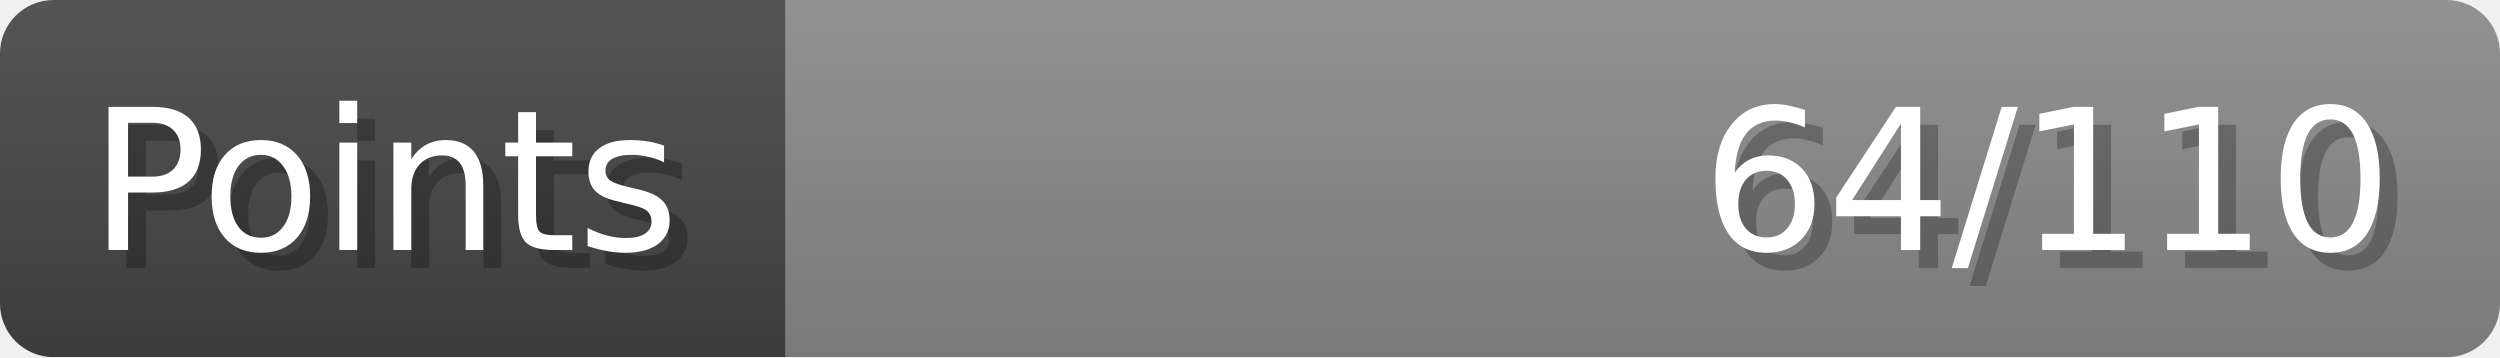
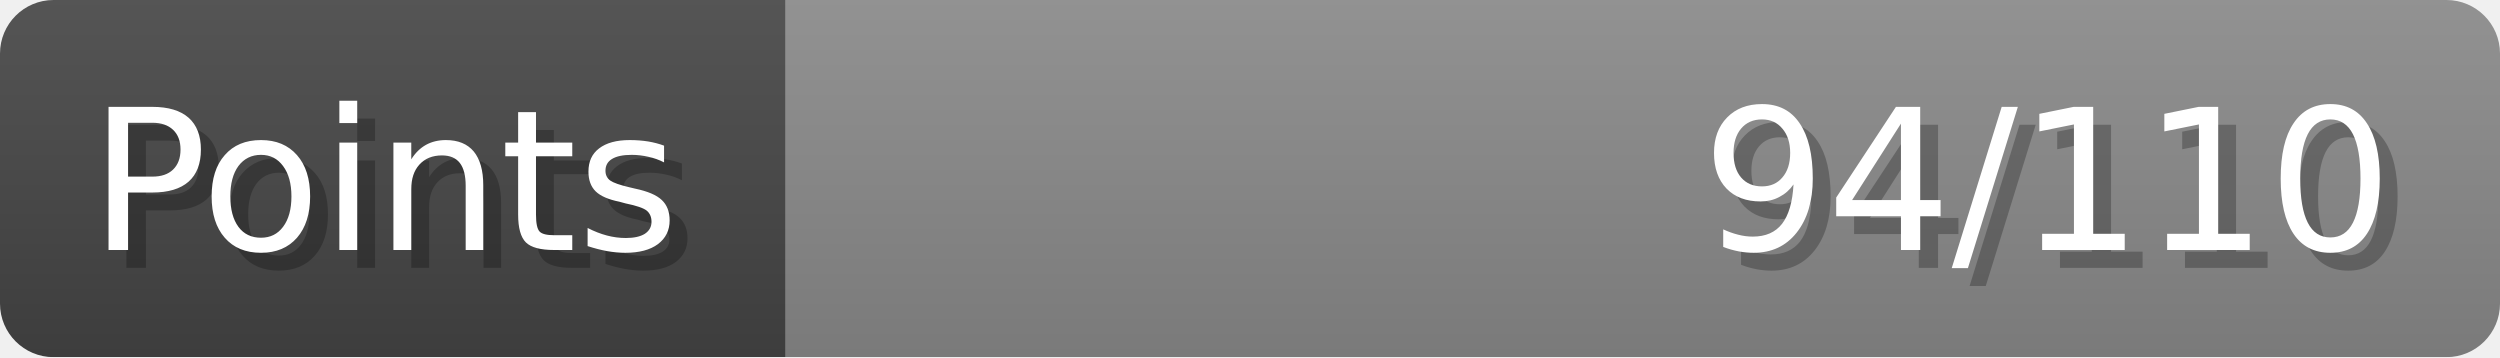
- <svg xmlns="http://www.w3.org/2000/svg" width="140px" height="20px" role="img" aria-label="Points: 64/110">
+ <svg xmlns="http://www.w3.org/2000/svg" width="140px" height="20px" role="img" aria-label="Points: 94/110">
  <linearGradient id="a" x2="0" y2="100%">
    <stop offset="0" stop-opacity=".1" stop-color="#EEE" />
    <stop offset="1" stop-opacity=".1" />
  </linearGradient>
  <mask id="m">
    <rect width="100%" height="100%" rx="3" fill="#FFF" />
  </mask>
  <g mask="url(#m)">
    <rect x="0" y="0" width="44" height="20" fill="#444" />
    <svg x="44" y="0" width="96" height="20">
      <rect width="100%" height="100%" fill="#888888" />
      <rect width="0%" height="100%" fill="#33CC11" transform="">
-         <animate attributeName="width" begin="0.5s" dur="600ms" from="0%" to="58%" repeatCount="1" fill="freeze" calcMode="spline" keyTimes="0; 1" keySplines="0.3, 0.61, 0.355, 1" />
+         <animate attributeName="width" begin="0.5s" dur="600ms" from="0%" to="85%" repeatCount="1" fill="freeze" calcMode="spline" keyTimes="0; 1" keySplines="0.3, 0.61, 0.355, 1" />
      </rect>
    </svg>
    <rect width="140" height="20" fill="url(#a)" />
  </g>
  <g aria-hidden="true" font-size="11" font-family="Verdana, DejaVu Sans, sans-serif" fill="#FFFFFF">
    <text x="6" y="15" fill="#000" opacity="0.25">Points</text>
    <text x="5" y="14">Points</text>
-     <text x="135" y="15" fill="#000" opacity="0.25" text-anchor="end">64/110</text>
-     <text x="134" y="14" text-anchor="end">64/110</text>
+     <text x="135" y="15" fill="#000" opacity="0.25" text-anchor="end">94/110</text>
+     <text x="134" y="14" text-anchor="end">94/110</text>
  </g>
</svg>
